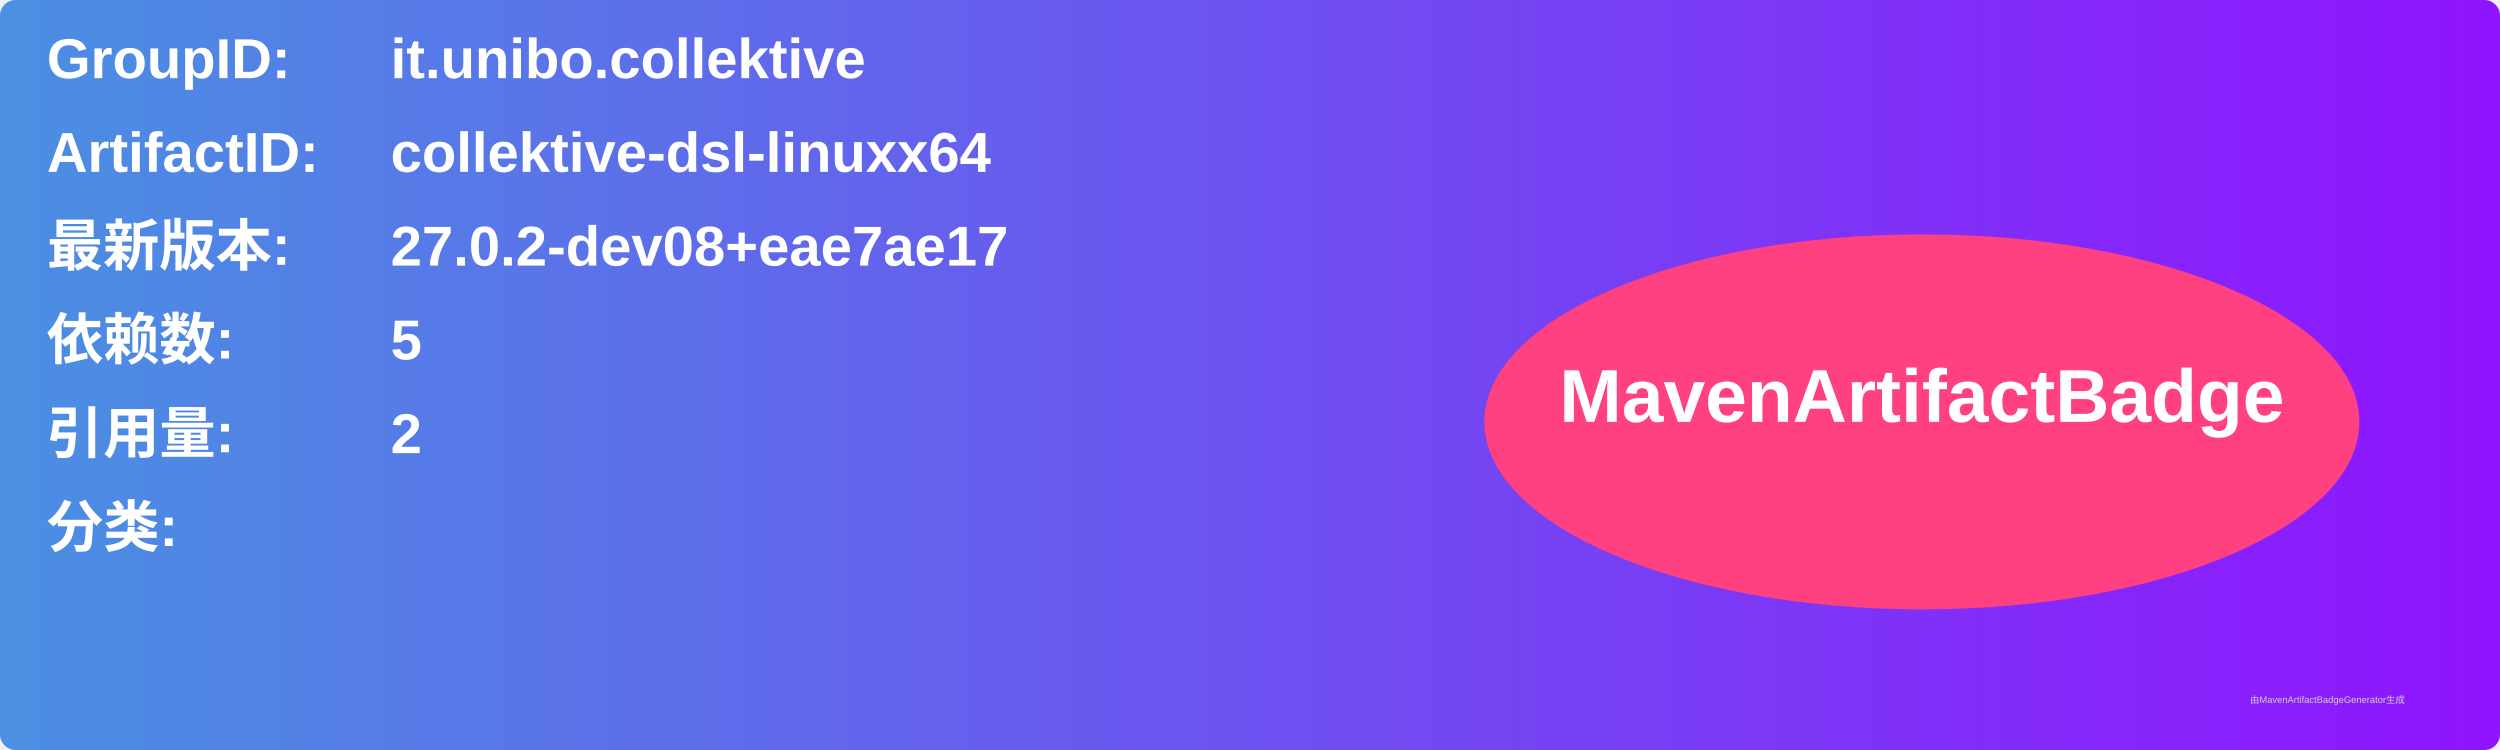
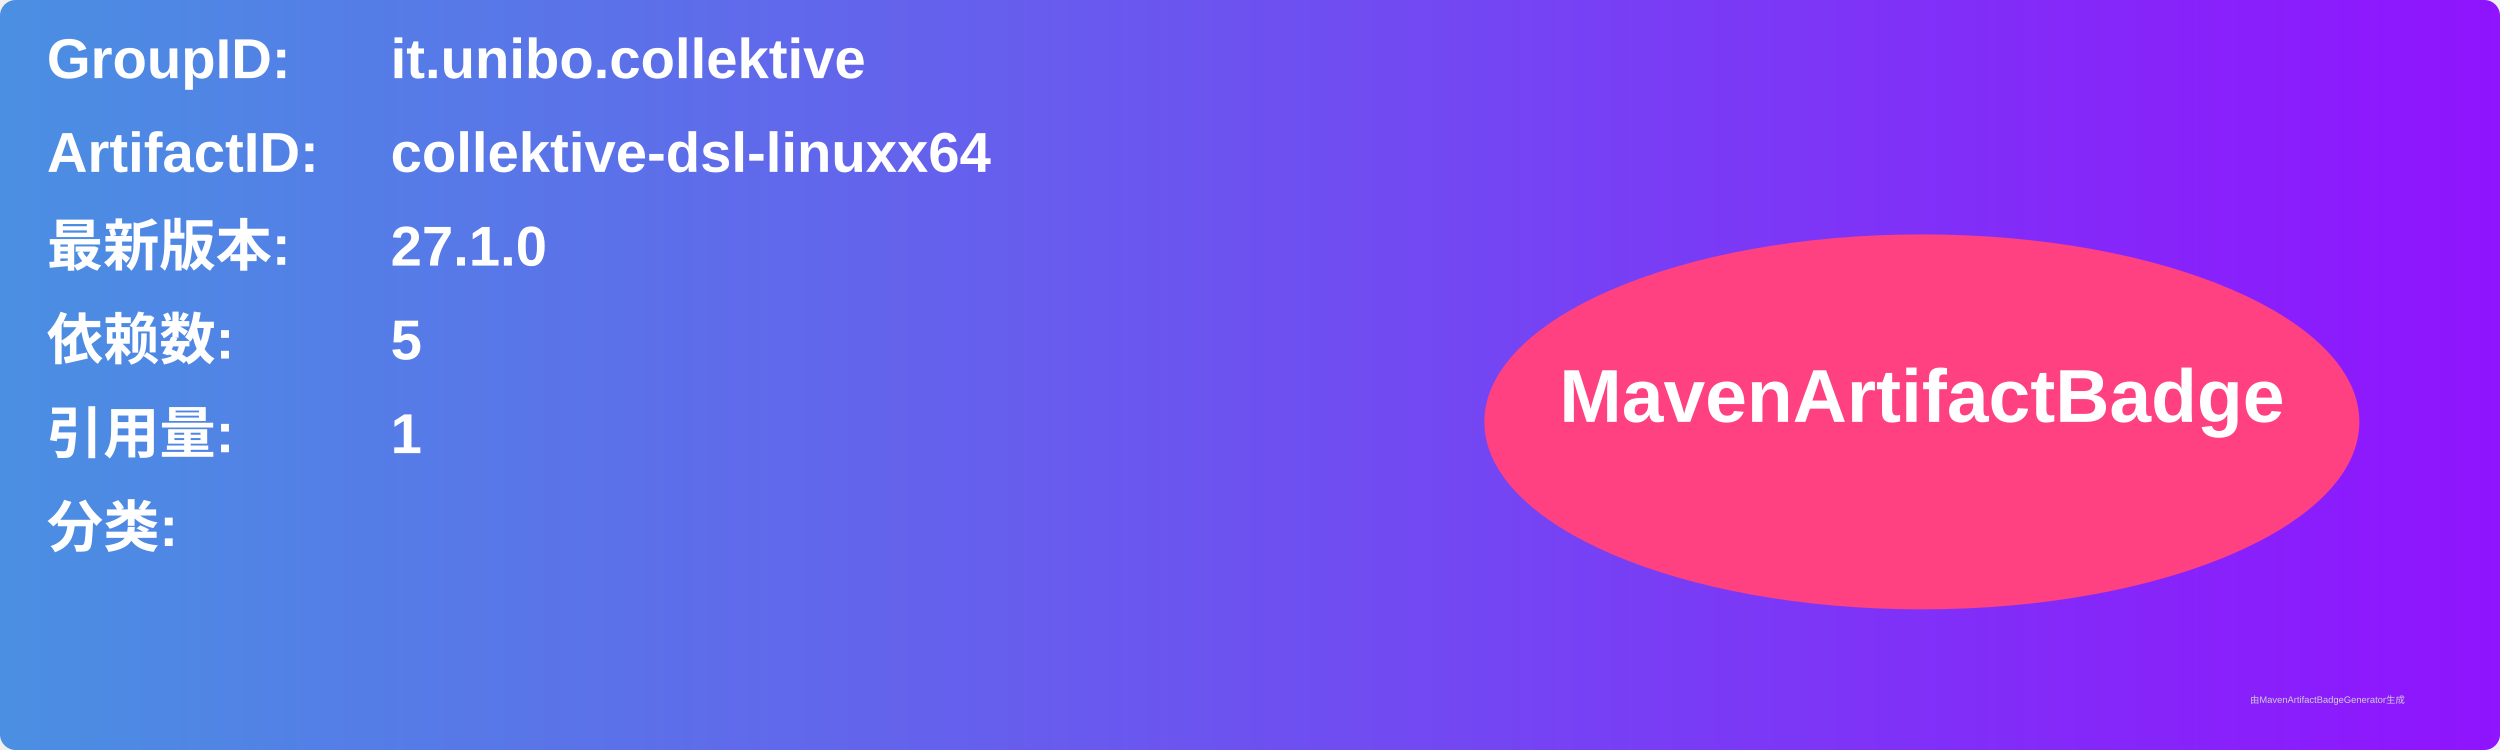
<svg xmlns="http://www.w3.org/2000/svg" width="800" height="240" viewBox="0 0 800 240">
  <linearGradient id="grad" x1="0%" y1="0%" x2="100%" y2="0%">
    <stop offset="0%" stop-color="#4a90e2" />
    <stop offset="100%" stop-color="#9013fe" />
  </linearGradient>
  <rect width="100%" height="100%" rx="5" ry="5" fill="url(#grad)" />
  <g transform="translate(15, 15)">
    <text x="0" y="10" font-family="Arial" font-size="18" fill="white" font-weight="bold" width="260">GroupID:</text>
    <text x="110" y="10" font-family="Arial" font-size="18" fill="white" font-weight="bold" width="460">it.unibo.collektive</text>
    <text x="0" y="40" font-family="Arial" font-size="18" fill="white" font-weight="bold" width="260">ArtifactID:</text>
    <text x="110" y="40" font-family="Arial" font-size="18" fill="white" font-weight="bold" width="460">collektive-dsl-linuxx64</text>
    <text x="0" y="70" font-family="Arial" font-size="18" fill="white" font-weight="bold">最新版本:</text>
    <text x="110" y="70" font-family="Arial" font-size="18" fill="white" font-weight="bold">
-       <tspan font-weight="bold">27.0.2-dev08+eae7ae17</tspan>
+       <tspan font-weight="bold">27.1.0</tspan>
    </text>
    <text x="0" y="100" font-family="Arial" font-size="18" fill="white" font-weight="bold">依赖数: </text>
    <text x="110" y="100" font-family="Arial" font-size="18" fill="white">
      <tspan font-weight="bold">5</tspan>
    </text>
    <text x="0" y="130" font-family="Arial" font-size="18" fill="white" font-weight="bold">引用量: </text>
    <text x="110" y="130" font-family="Arial" font-size="18" fill="white">
-       <tspan font-weight="bold">2</tspan>
+       <tspan font-weight="bold">1</tspan>
    </text>
    <text x="0" y="160" font-family="Arial" font-size="18" fill="white" font-weight="bold">分类:</text>
    <text x="10" y="190" font-family="Arial" font-size="10" fill="white">
      <tspan font-weight="bold" />
    </text>
    <ellipse cx="600" cy="120" rx="140" ry="60" fill="#ff4081" />
    <text x="600" y="120" text-anchor="middle" font-family="Arial" font-size="24" fill="white" font-weight="bold">MavenArtifactBadge</text>
  </g>
  <text x="720" y="225" font-family="Arial" font-size="3" fill="#d0d0d0">由MavenArtifactBadgeGenerator生成</text>
</svg>
